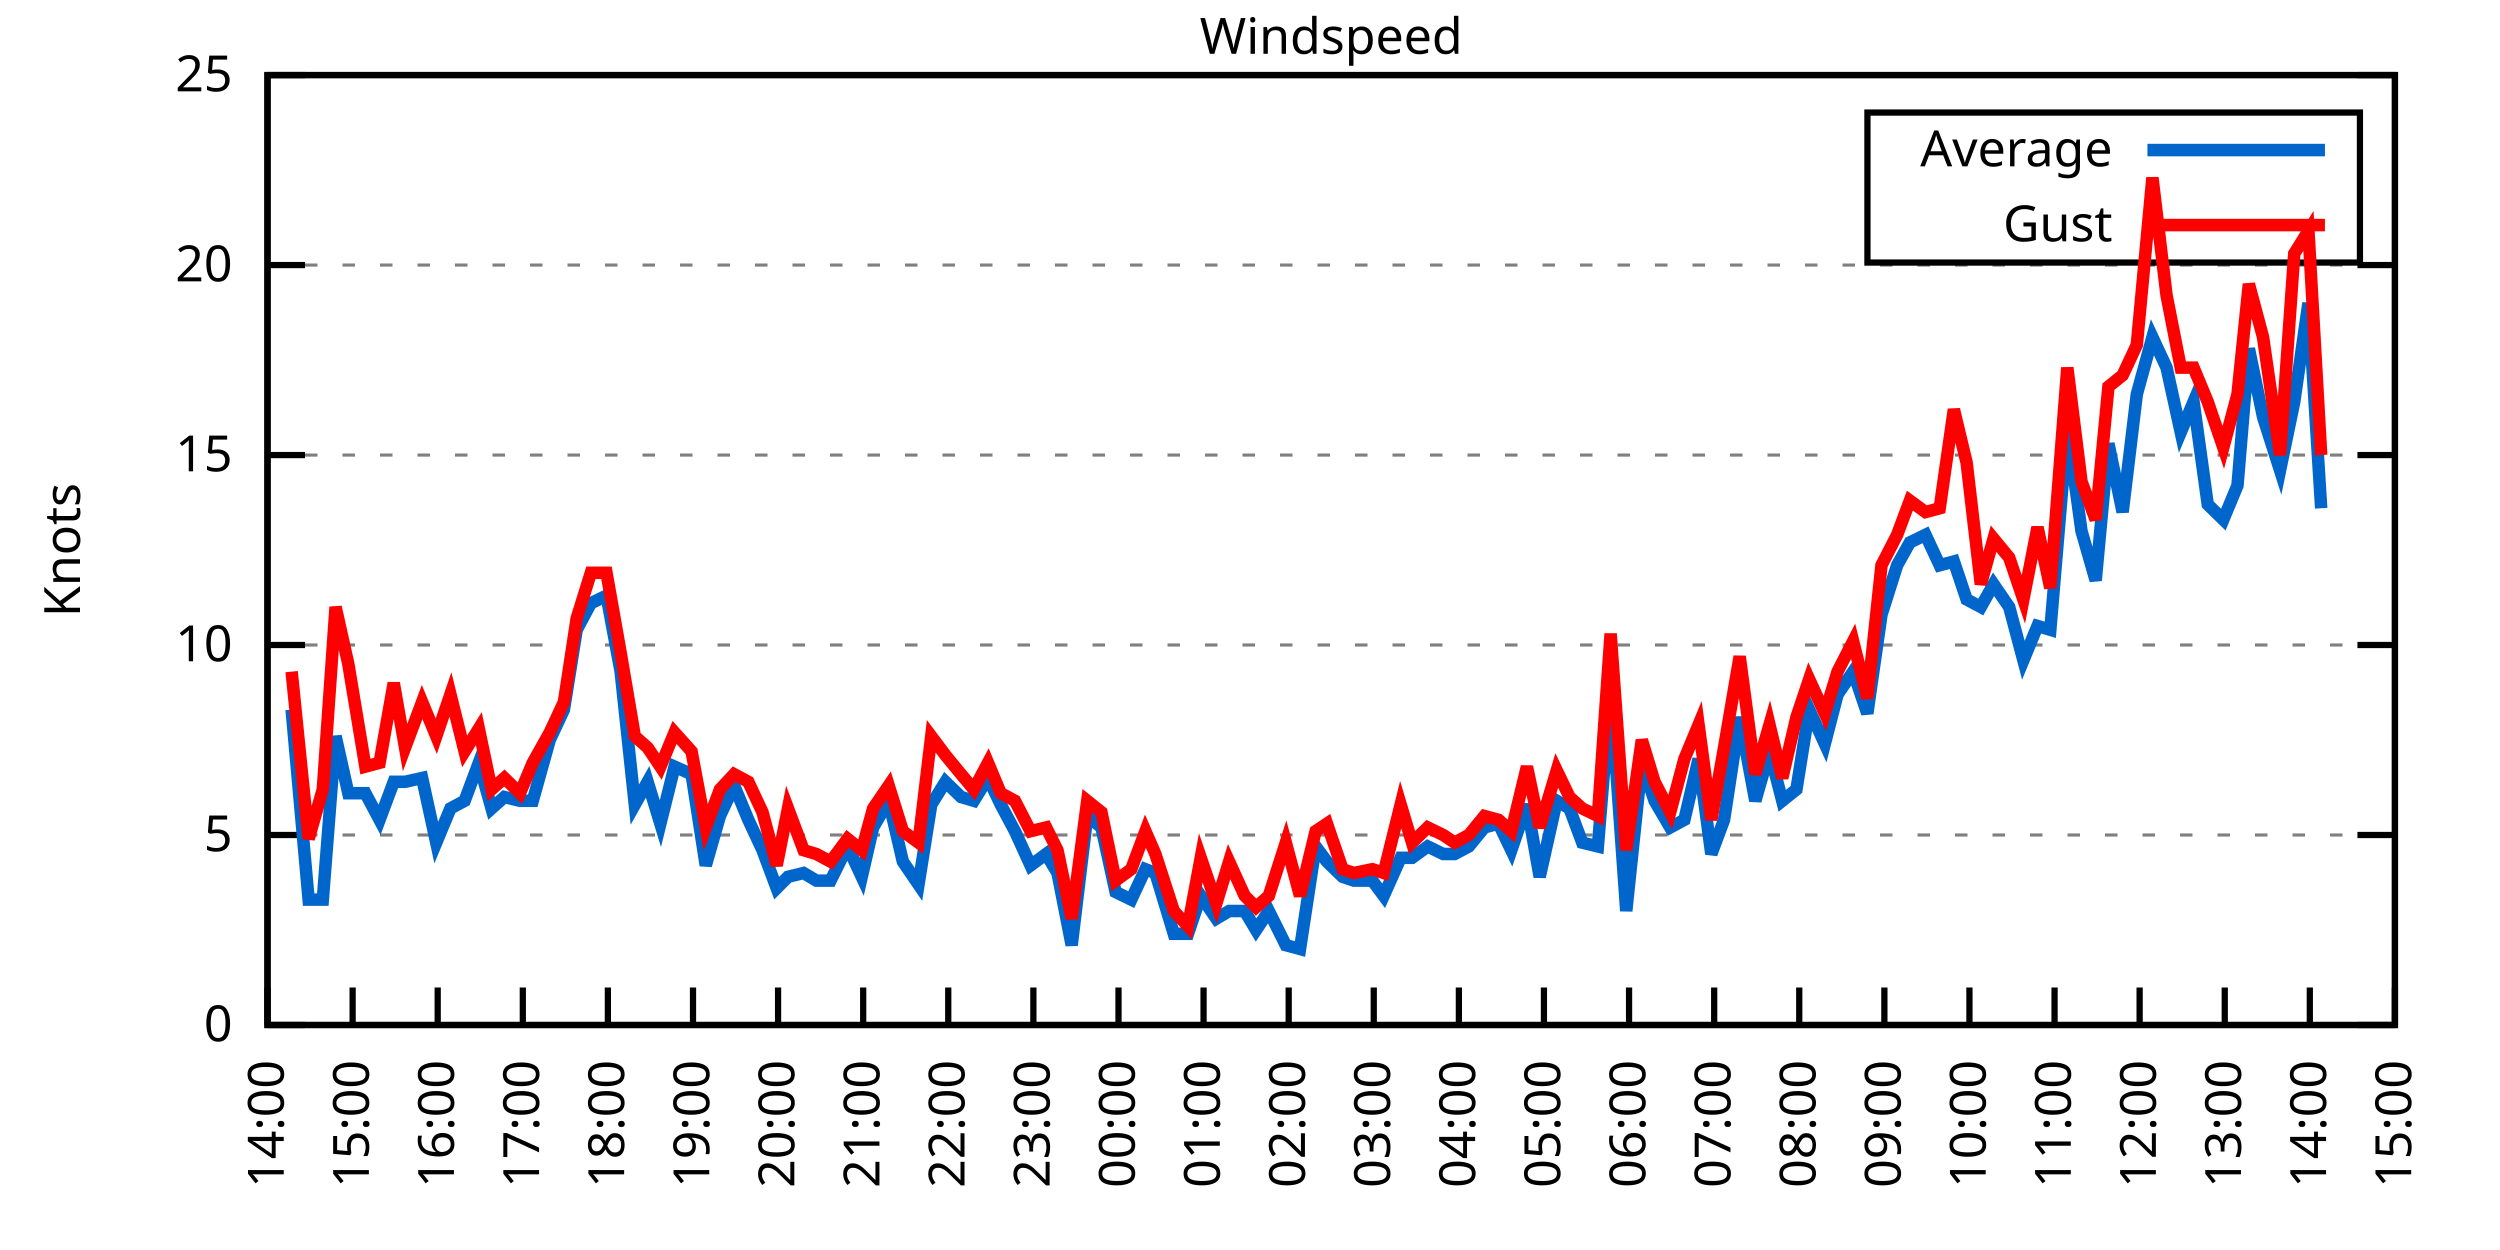
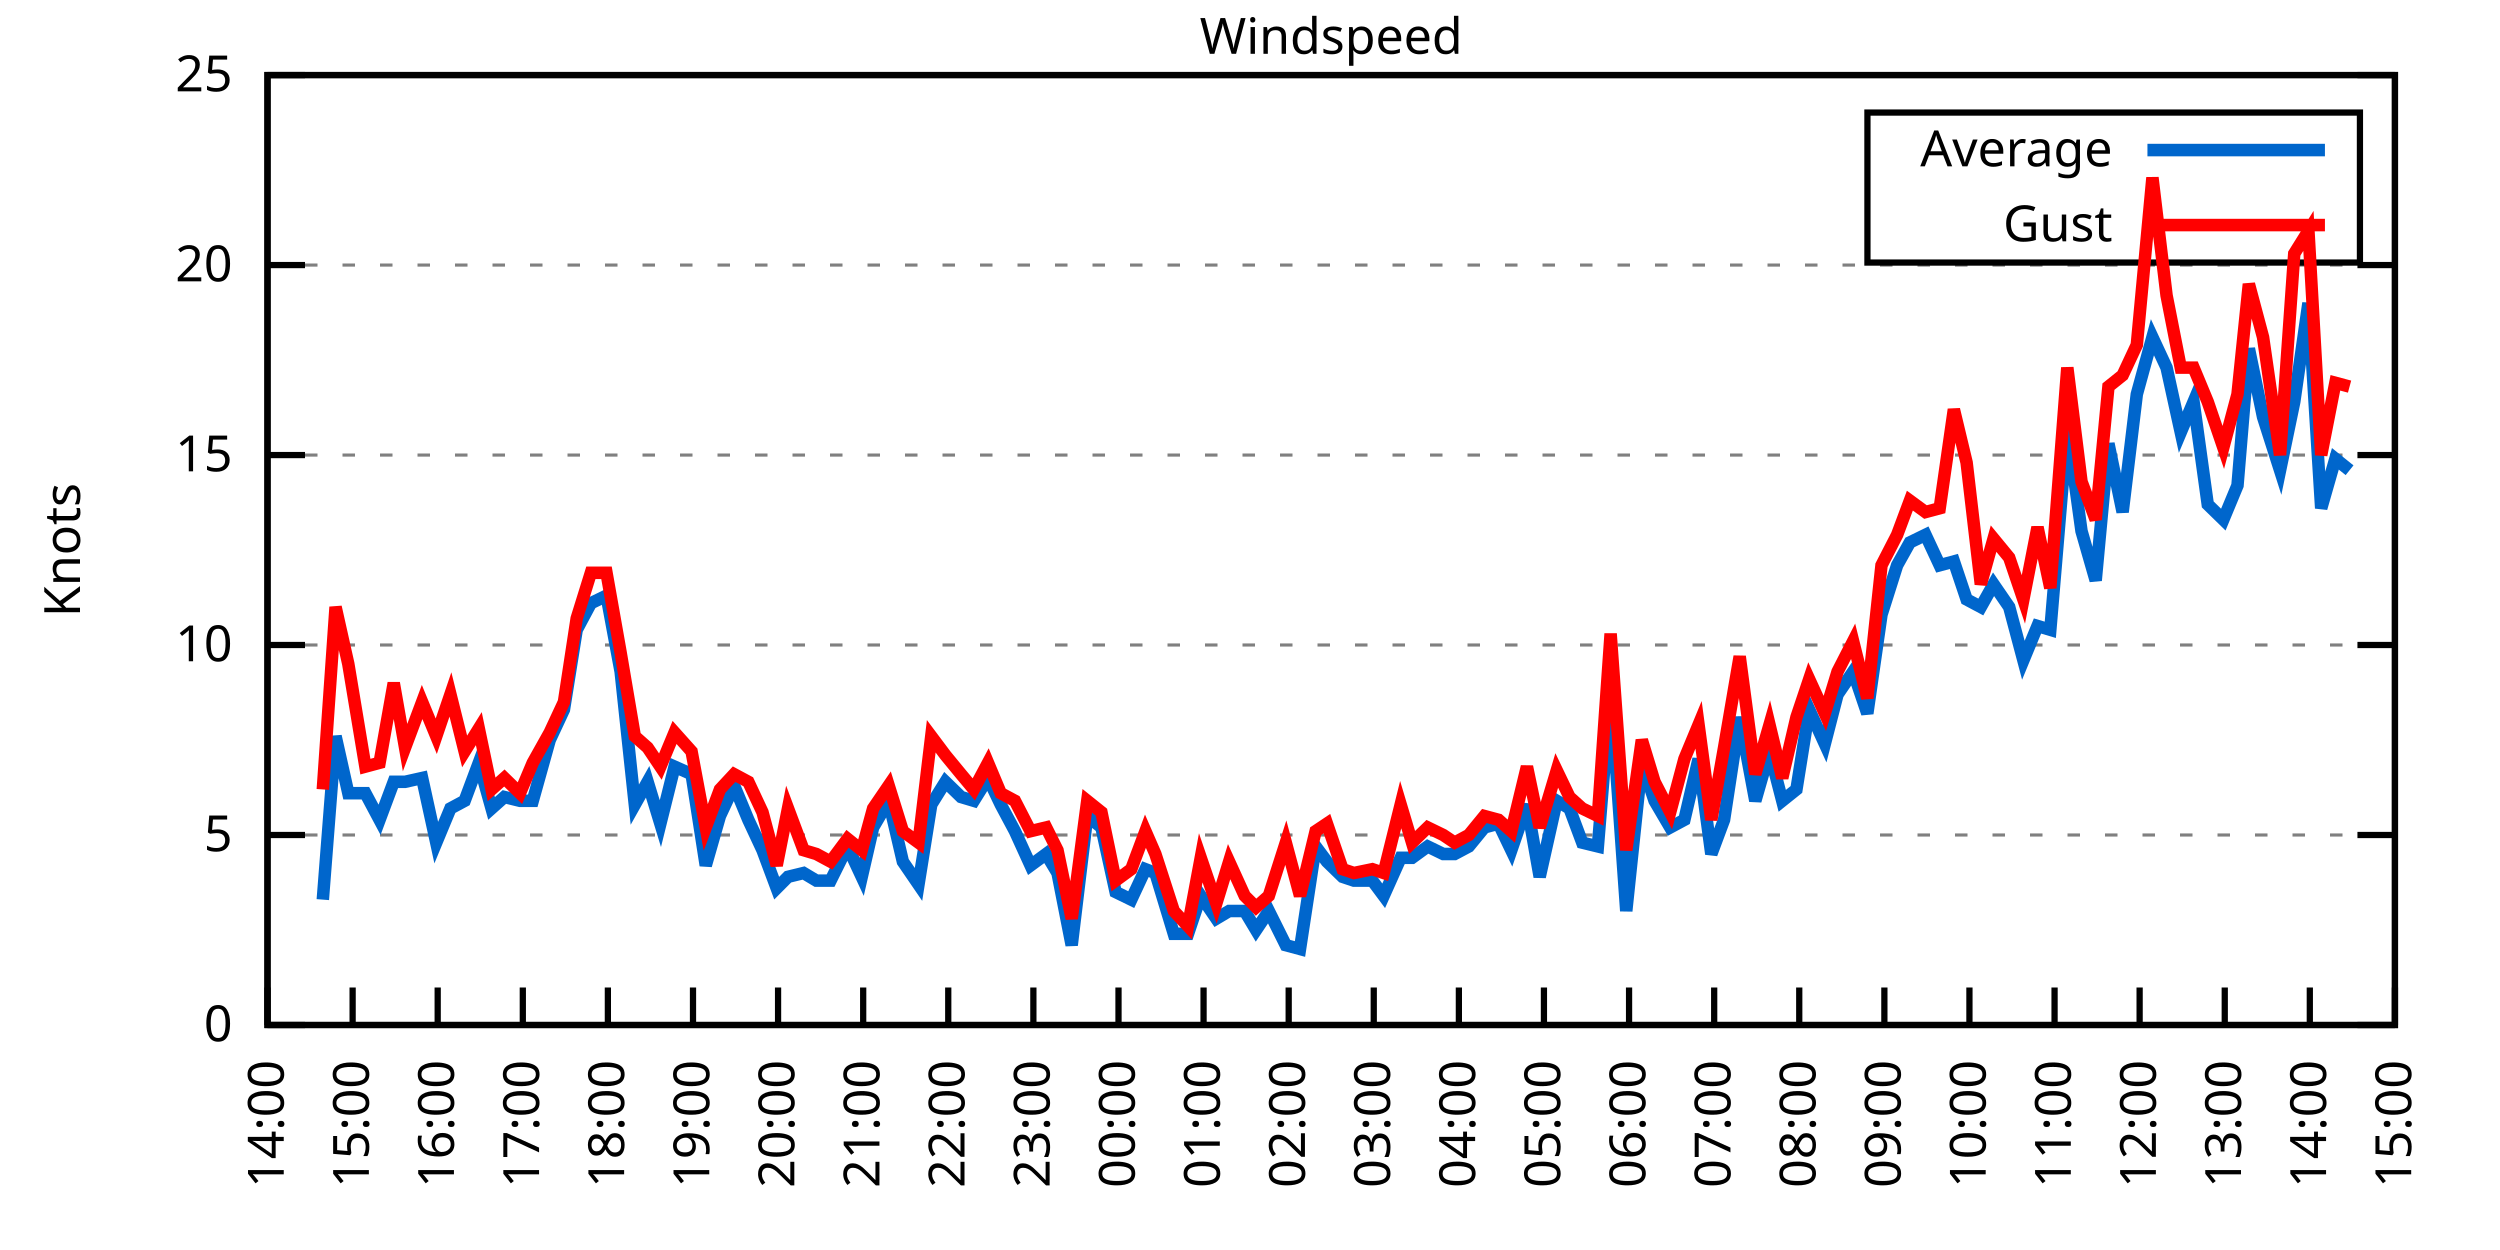
<svg xmlns="http://www.w3.org/2000/svg" xmlns:xlink="http://www.w3.org/1999/xlink" width="400" height="200" viewBox="0 0 400 200">
  <g id="gnuplot_canvas">
    <rect x="0" y="0" width="400" height="200" fill="none" />
    <defs>
      <circle id="gpDot" r="0.5" stroke-width="0.5" stroke="currentColor" />
      <path id="gpPt0" stroke-width="0.333" stroke="currentColor" d="M-1,0 h2 M0,-1 v2" />
      <path id="gpPt1" stroke-width="0.333" stroke="currentColor" d="M-1,-1 L1,1 M1,-1 L-1,1" />
      <path id="gpPt2" stroke-width="0.333" stroke="currentColor" d="M-1,0 L1,0 M0,-1 L0,1 M-1,-1 L1,1 M-1,1 L1,-1" />
      <rect id="gpPt3" stroke-width="0.333" stroke="currentColor" x="-1" y="-1" width="2" height="2" />
      <rect id="gpPt4" stroke-width="0.333" stroke="currentColor" fill="currentColor" x="-1" y="-1" width="2" height="2" />
      <circle id="gpPt5" stroke-width="0.333" stroke="currentColor" cx="0" cy="0" r="1" />
      <use xlink:href="#gpPt5" id="gpPt6" fill="currentColor" stroke="none" />
      <path id="gpPt7" stroke-width="0.333" stroke="currentColor" d="M0,-1.33 L-1.33,0.67 L1.33,0.67 z" />
      <use xlink:href="#gpPt7" id="gpPt8" fill="currentColor" stroke="none" />
      <use xlink:href="#gpPt7" id="gpPt9" stroke="currentColor" transform="rotate(180)" />
      <use xlink:href="#gpPt9" id="gpPt10" fill="currentColor" stroke="none" />
      <use xlink:href="#gpPt3" id="gpPt11" stroke="currentColor" transform="rotate(45)" />
      <use xlink:href="#gpPt11" id="gpPt12" fill="currentColor" stroke="none" />
      <path id="gpPt13" stroke-width="0.333" stroke="currentColor" d="M0,1.330 L1.265,0.411 L0.782,-1.067 L-0.782,-1.076 L-1.265,0.411 z" />
      <use xlink:href="#gpPt13" id="gpPt14" fill="currentColor" stroke="none" />
      <filter id="textbox" filterUnits="objectBoundingBox" x="0" y="0" height="1" width="1">
        <feFlood flood-color="white" flood-opacity="1" result="bgnd" />
        <feComposite in="SourceGraphic" in2="bgnd" operator="atop" />
      </filter>
      <filter id="greybox" filterUnits="objectBoundingBox" x="0" y="0" height="1" width="1">
        <feFlood flood-color="lightgrey" flood-opacity="1" result="grey" />
        <feComposite in="SourceGraphic" in2="grey" operator="atop" />
      </filter>
    </defs>
    <g fill="none" color="white" stroke="currentColor" stroke-width="1.00" stroke-linecap="butt" stroke-linejoin="miter">
</g>
    <g fill="none" color="black" stroke="currentColor" stroke-width="1.00" stroke-linecap="butt" stroke-linejoin="miter">
      <g stroke="none" shape-rendering="crispEdges">
        <polygon fill="rgb(255, 255, 255)" points="42.80,164.00 383.18,164.00 383.18,12.02 42.80,12.02 " />
      </g>
    </g>
    <g fill="none" color="black" stroke="currentColor" stroke-width="1.00" stroke-linecap="butt" stroke-linejoin="miter">
</g>
    <g fill="none" color="black" stroke="black" stroke-width="0.50" stroke-linecap="butt" stroke-linejoin="miter">
</g>
    <g fill="none" color="gray" stroke="currentColor" stroke-width="0.50" stroke-linecap="butt" stroke-linejoin="miter">
      <path stroke="gray" stroke-dasharray="2,4" class="gridline" d="M42.80,164.00 L383.19,164.00  " />
    </g>
    <g fill="none" color="gray" stroke="gray" stroke-width="1.00" stroke-linecap="butt" stroke-linejoin="miter">
</g>
    <g fill="none" color="black" stroke="currentColor" stroke-width="1.00" stroke-linecap="butt" stroke-linejoin="miter">
      <path stroke="black" d="M42.80,164.00 L48.80,164.00 M383.19,164.00 L377.19,164.00  " />
      <g transform="translate(37.20,166.60)" stroke="none" fill="black" font-family="Sans" font-size="8.00" text-anchor="end">
        <text>
          <tspan font-family="Sans"> 0</tspan>
        </text>
      </g>
    </g>
    <g fill="none" color="black" stroke="currentColor" stroke-width="1.00" stroke-linecap="butt" stroke-linejoin="miter">
</g>
    <g fill="none" color="black" stroke="black" stroke-width="0.50" stroke-linecap="butt" stroke-linejoin="miter">
</g>
    <g fill="none" color="gray" stroke="currentColor" stroke-width="0.50" stroke-linecap="butt" stroke-linejoin="miter">
      <path stroke="gray" stroke-dasharray="2,4" class="gridline" d="M42.80,133.60 L383.19,133.60  " />
    </g>
    <g fill="none" color="gray" stroke="gray" stroke-width="1.00" stroke-linecap="butt" stroke-linejoin="miter">
</g>
    <g fill="none" color="black" stroke="currentColor" stroke-width="1.00" stroke-linecap="butt" stroke-linejoin="miter">
      <path stroke="black" d="M42.80,133.60 L48.80,133.60 M383.19,133.60 L377.19,133.60  " />
      <g transform="translate(37.20,136.20)" stroke="none" fill="black" font-family="Sans" font-size="8.00" text-anchor="end">
        <text>
          <tspan font-family="Sans"> 5</tspan>
        </text>
      </g>
    </g>
    <g fill="none" color="black" stroke="currentColor" stroke-width="1.00" stroke-linecap="butt" stroke-linejoin="miter">
</g>
    <g fill="none" color="black" stroke="black" stroke-width="0.50" stroke-linecap="butt" stroke-linejoin="miter">
</g>
    <g fill="none" color="gray" stroke="currentColor" stroke-width="0.50" stroke-linecap="butt" stroke-linejoin="miter">
      <path stroke="gray" stroke-dasharray="2,4" class="gridline" d="M42.80,103.20 L383.19,103.20  " />
    </g>
    <g fill="none" color="gray" stroke="gray" stroke-width="1.00" stroke-linecap="butt" stroke-linejoin="miter">
</g>
    <g fill="none" color="black" stroke="currentColor" stroke-width="1.00" stroke-linecap="butt" stroke-linejoin="miter">
      <path stroke="black" d="M42.80,103.20 L48.80,103.20 M383.19,103.20 L377.19,103.20  " />
      <g transform="translate(37.20,105.80)" stroke="none" fill="black" font-family="Sans" font-size="8.00" text-anchor="end">
        <text>
          <tspan font-family="Sans"> 10</tspan>
        </text>
      </g>
    </g>
    <g fill="none" color="black" stroke="currentColor" stroke-width="1.00" stroke-linecap="butt" stroke-linejoin="miter">
</g>
    <g fill="none" color="black" stroke="black" stroke-width="0.50" stroke-linecap="butt" stroke-linejoin="miter">
</g>
    <g fill="none" color="gray" stroke="currentColor" stroke-width="0.50" stroke-linecap="butt" stroke-linejoin="miter">
      <path stroke="gray" stroke-dasharray="2,4" class="gridline" d="M42.80,72.81 L383.19,72.81  " />
    </g>
    <g fill="none" color="gray" stroke="gray" stroke-width="1.00" stroke-linecap="butt" stroke-linejoin="miter">
</g>
    <g fill="none" color="black" stroke="currentColor" stroke-width="1.00" stroke-linecap="butt" stroke-linejoin="miter">
      <path stroke="black" d="M42.80,72.81 L48.80,72.81 M383.19,72.81 L377.19,72.81  " />
      <g transform="translate(37.20,75.41)" stroke="none" fill="black" font-family="Sans" font-size="8.00" text-anchor="end">
        <text>
          <tspan font-family="Sans"> 15</tspan>
        </text>
      </g>
    </g>
    <g fill="none" color="black" stroke="currentColor" stroke-width="1.00" stroke-linecap="butt" stroke-linejoin="miter">
</g>
    <g fill="none" color="black" stroke="black" stroke-width="0.50" stroke-linecap="butt" stroke-linejoin="miter">
</g>
    <g fill="none" color="gray" stroke="currentColor" stroke-width="0.50" stroke-linecap="butt" stroke-linejoin="miter">
      <path stroke="gray" stroke-dasharray="2,4" class="gridline" d="M42.80,42.41 L383.19,42.41  " />
    </g>
    <g fill="none" color="gray" stroke="gray" stroke-width="1.00" stroke-linecap="butt" stroke-linejoin="miter">
</g>
    <g fill="none" color="black" stroke="currentColor" stroke-width="1.00" stroke-linecap="butt" stroke-linejoin="miter">
      <path stroke="black" d="M42.80,42.41 L48.80,42.41 M383.19,42.41 L377.19,42.41  " />
      <g transform="translate(37.20,45.01)" stroke="none" fill="black" font-family="Sans" font-size="8.00" text-anchor="end">
        <text>
          <tspan font-family="Sans"> 20</tspan>
        </text>
      </g>
    </g>
    <g fill="none" color="black" stroke="currentColor" stroke-width="1.00" stroke-linecap="butt" stroke-linejoin="miter">
</g>
    <g fill="none" color="black" stroke="black" stroke-width="0.50" stroke-linecap="butt" stroke-linejoin="miter">
</g>
    <g fill="none" color="gray" stroke="currentColor" stroke-width="0.50" stroke-linecap="butt" stroke-linejoin="miter">
      <path stroke="gray" stroke-dasharray="2,4" class="gridline" d="M42.80,12.01 L383.19,12.01  " />
    </g>
    <g fill="none" color="gray" stroke="gray" stroke-width="1.00" stroke-linecap="butt" stroke-linejoin="miter">
</g>
    <g fill="none" color="black" stroke="currentColor" stroke-width="1.00" stroke-linecap="butt" stroke-linejoin="miter">
      <path stroke="black" d="M42.80,12.01 L48.80,12.01 M383.19,12.01 L377.19,12.01  " />
      <g transform="translate(37.20,14.61)" stroke="none" fill="black" font-family="Sans" font-size="8.00" text-anchor="end">
        <text>
          <tspan font-family="Sans"> 25</tspan>
        </text>
      </g>
    </g>
    <g fill="none" color="black" stroke="currentColor" stroke-width="1.00" stroke-linecap="butt" stroke-linejoin="miter">
      <path stroke="black" d="M42.80,164.00 L42.80,158.00  " />
      <g transform="translate(45.40,169.60) rotate(270.00)" stroke="none" fill="black" font-family="Sans" font-size="8.00" text-anchor="end">
        <text>
          <tspan font-family="Sans">14:00</tspan>
        </text>
      </g>
    </g>
    <g fill="none" color="black" stroke="currentColor" stroke-width="1.00" stroke-linecap="butt" stroke-linejoin="miter">
      <path stroke="black" d="M56.42,164.00 L56.42,158.00  " />
      <g transform="translate(59.02,169.60) rotate(270.00)" stroke="none" fill="black" font-family="Sans" font-size="8.00" text-anchor="end">
        <text>
          <tspan font-family="Sans">15:00</tspan>
        </text>
      </g>
    </g>
    <g fill="none" color="black" stroke="currentColor" stroke-width="1.00" stroke-linecap="butt" stroke-linejoin="miter">
      <path stroke="black" d="M70.03,164.00 L70.03,158.00  " />
      <g transform="translate(72.63,169.60) rotate(270.00)" stroke="none" fill="black" font-family="Sans" font-size="8.00" text-anchor="end">
        <text>
          <tspan font-family="Sans">16:00</tspan>
        </text>
      </g>
    </g>
    <g fill="none" color="black" stroke="currentColor" stroke-width="1.00" stroke-linecap="butt" stroke-linejoin="miter">
      <path stroke="black" d="M83.65,164.00 L83.65,158.00  " />
      <g transform="translate(86.25,169.60) rotate(270.00)" stroke="none" fill="black" font-family="Sans" font-size="8.00" text-anchor="end">
        <text>
          <tspan font-family="Sans">17:00</tspan>
        </text>
      </g>
    </g>
    <g fill="none" color="black" stroke="currentColor" stroke-width="1.00" stroke-linecap="butt" stroke-linejoin="miter">
      <path stroke="black" d="M97.26,164.00 L97.26,158.00  " />
      <g transform="translate(99.86,169.60) rotate(270.00)" stroke="none" fill="black" font-family="Sans" font-size="8.00" text-anchor="end">
        <text>
          <tspan font-family="Sans">18:00</tspan>
        </text>
      </g>
    </g>
    <g fill="none" color="black" stroke="currentColor" stroke-width="1.00" stroke-linecap="butt" stroke-linejoin="miter">
      <path stroke="black" d="M110.88,164.00 L110.88,158.00  " />
      <g transform="translate(113.48,169.60) rotate(270.00)" stroke="none" fill="black" font-family="Sans" font-size="8.00" text-anchor="end">
        <text>
          <tspan font-family="Sans">19:00</tspan>
        </text>
      </g>
    </g>
    <g fill="none" color="black" stroke="currentColor" stroke-width="1.00" stroke-linecap="butt" stroke-linejoin="miter">
      <path stroke="black" d="M124.49,164.00 L124.49,158.00  " />
      <g transform="translate(127.09,169.60) rotate(270.00)" stroke="none" fill="black" font-family="Sans" font-size="8.00" text-anchor="end">
        <text>
          <tspan font-family="Sans">20:00</tspan>
        </text>
      </g>
    </g>
    <g fill="none" color="black" stroke="currentColor" stroke-width="1.00" stroke-linecap="butt" stroke-linejoin="miter">
      <path stroke="black" d="M138.11,164.00 L138.11,158.00  " />
      <g transform="translate(140.71,169.60) rotate(270.00)" stroke="none" fill="black" font-family="Sans" font-size="8.00" text-anchor="end">
        <text>
          <tspan font-family="Sans">21:00</tspan>
        </text>
      </g>
    </g>
    <g fill="none" color="black" stroke="currentColor" stroke-width="1.00" stroke-linecap="butt" stroke-linejoin="miter">
      <path stroke="black" d="M151.72,164.00 L151.72,158.00  " />
      <g transform="translate(154.32,169.60) rotate(270.00)" stroke="none" fill="black" font-family="Sans" font-size="8.00" text-anchor="end">
        <text>
          <tspan font-family="Sans">22:00</tspan>
        </text>
      </g>
    </g>
    <g fill="none" color="black" stroke="currentColor" stroke-width="1.00" stroke-linecap="butt" stroke-linejoin="miter">
      <path stroke="black" d="M165.34,164.00 L165.34,158.00  " />
      <g transform="translate(167.94,169.60) rotate(270.00)" stroke="none" fill="black" font-family="Sans" font-size="8.00" text-anchor="end">
        <text>
          <tspan font-family="Sans">23:00</tspan>
        </text>
      </g>
    </g>
    <g fill="none" color="black" stroke="currentColor" stroke-width="1.00" stroke-linecap="butt" stroke-linejoin="miter">
      <path stroke="black" d="M178.96,164.00 L178.96,158.00  " />
      <g transform="translate(181.56,169.60) rotate(270.00)" stroke="none" fill="black" font-family="Sans" font-size="8.00" text-anchor="end">
        <text>
          <tspan font-family="Sans">00:00</tspan>
        </text>
      </g>
    </g>
    <g fill="none" color="black" stroke="currentColor" stroke-width="1.00" stroke-linecap="butt" stroke-linejoin="miter">
      <path stroke="black" d="M192.57,164.00 L192.57,158.00  " />
      <g transform="translate(195.17,169.60) rotate(270.00)" stroke="none" fill="black" font-family="Sans" font-size="8.00" text-anchor="end">
        <text>
          <tspan font-family="Sans">01:00</tspan>
        </text>
      </g>
    </g>
    <g fill="none" color="black" stroke="currentColor" stroke-width="1.00" stroke-linecap="butt" stroke-linejoin="miter">
      <path stroke="black" d="M206.19,164.00 L206.19,158.00  " />
      <g transform="translate(208.79,169.60) rotate(270.00)" stroke="none" fill="black" font-family="Sans" font-size="8.00" text-anchor="end">
        <text>
          <tspan font-family="Sans">02:00</tspan>
        </text>
      </g>
    </g>
    <g fill="none" color="black" stroke="currentColor" stroke-width="1.00" stroke-linecap="butt" stroke-linejoin="miter">
      <path stroke="black" d="M219.80,164.00 L219.80,158.00  " />
      <g transform="translate(222.40,169.60) rotate(270.00)" stroke="none" fill="black" font-family="Sans" font-size="8.00" text-anchor="end">
        <text>
          <tspan font-family="Sans">03:00</tspan>
        </text>
      </g>
    </g>
    <g fill="none" color="black" stroke="currentColor" stroke-width="1.00" stroke-linecap="butt" stroke-linejoin="miter">
      <path stroke="black" d="M233.42,164.00 L233.42,158.00  " />
      <g transform="translate(236.02,169.60) rotate(270.00)" stroke="none" fill="black" font-family="Sans" font-size="8.00" text-anchor="end">
        <text>
          <tspan font-family="Sans">04:00</tspan>
        </text>
      </g>
    </g>
    <g fill="none" color="black" stroke="currentColor" stroke-width="1.00" stroke-linecap="butt" stroke-linejoin="miter">
      <path stroke="black" d="M247.03,164.00 L247.03,158.00  " />
      <g transform="translate(249.63,169.60) rotate(270.00)" stroke="none" fill="black" font-family="Sans" font-size="8.00" text-anchor="end">
        <text>
          <tspan font-family="Sans">05:00</tspan>
        </text>
      </g>
    </g>
    <g fill="none" color="black" stroke="currentColor" stroke-width="1.00" stroke-linecap="butt" stroke-linejoin="miter">
      <path stroke="black" d="M260.65,164.00 L260.65,158.00  " />
      <g transform="translate(263.25,169.60) rotate(270.00)" stroke="none" fill="black" font-family="Sans" font-size="8.00" text-anchor="end">
        <text>
          <tspan font-family="Sans">06:00</tspan>
        </text>
      </g>
    </g>
    <g fill="none" color="black" stroke="currentColor" stroke-width="1.00" stroke-linecap="butt" stroke-linejoin="miter">
      <path stroke="black" d="M274.27,164.00 L274.27,158.00  " />
      <g transform="translate(276.87,169.60) rotate(270.00)" stroke="none" fill="black" font-family="Sans" font-size="8.00" text-anchor="end">
        <text>
          <tspan font-family="Sans">07:00</tspan>
        </text>
      </g>
    </g>
    <g fill="none" color="black" stroke="currentColor" stroke-width="1.00" stroke-linecap="butt" stroke-linejoin="miter">
      <path stroke="black" d="M287.88,164.00 L287.88,158.00  " />
      <g transform="translate(290.48,169.60) rotate(270.00)" stroke="none" fill="black" font-family="Sans" font-size="8.00" text-anchor="end">
        <text>
          <tspan font-family="Sans">08:00</tspan>
        </text>
      </g>
    </g>
    <g fill="none" color="black" stroke="currentColor" stroke-width="1.00" stroke-linecap="butt" stroke-linejoin="miter">
      <path stroke="black" d="M301.50,164.00 L301.50,158.00  " />
      <g transform="translate(304.10,169.60) rotate(270.00)" stroke="none" fill="black" font-family="Sans" font-size="8.00" text-anchor="end">
        <text>
          <tspan font-family="Sans">09:00</tspan>
        </text>
      </g>
    </g>
    <g fill="none" color="black" stroke="currentColor" stroke-width="1.00" stroke-linecap="butt" stroke-linejoin="miter">
      <path stroke="black" d="M315.11,164.00 L315.11,158.00  " />
      <g transform="translate(317.71,169.60) rotate(270.00)" stroke="none" fill="black" font-family="Sans" font-size="8.00" text-anchor="end">
        <text>
          <tspan font-family="Sans">10:00</tspan>
        </text>
      </g>
    </g>
    <g fill="none" color="black" stroke="currentColor" stroke-width="1.00" stroke-linecap="butt" stroke-linejoin="miter">
      <path stroke="black" d="M328.73,164.00 L328.73,158.00  " />
      <g transform="translate(331.33,169.60) rotate(270.00)" stroke="none" fill="black" font-family="Sans" font-size="8.00" text-anchor="end">
        <text>
          <tspan font-family="Sans">11:00</tspan>
        </text>
      </g>
    </g>
    <g fill="none" color="black" stroke="currentColor" stroke-width="1.00" stroke-linecap="butt" stroke-linejoin="miter">
      <path stroke="black" d="M342.34,164.00 L342.34,158.00  " />
      <g transform="translate(344.94,169.60) rotate(270.00)" stroke="none" fill="black" font-family="Sans" font-size="8.00" text-anchor="end">
        <text>
          <tspan font-family="Sans">12:00</tspan>
        </text>
      </g>
    </g>
    <g fill="none" color="black" stroke="currentColor" stroke-width="1.00" stroke-linecap="butt" stroke-linejoin="miter">
      <path stroke="black" d="M355.96,164.00 L355.96,158.00  " />
      <g transform="translate(358.56,169.60) rotate(270.00)" stroke="none" fill="black" font-family="Sans" font-size="8.00" text-anchor="end">
        <text>
          <tspan font-family="Sans">13:00</tspan>
        </text>
      </g>
    </g>
    <g fill="none" color="black" stroke="currentColor" stroke-width="1.00" stroke-linecap="butt" stroke-linejoin="miter">
      <path stroke="black" d="M369.57,164.00 L369.57,158.00  " />
      <g transform="translate(372.17,169.60) rotate(270.00)" stroke="none" fill="black" font-family="Sans" font-size="8.00" text-anchor="end">
        <text>
          <tspan font-family="Sans">14:00</tspan>
        </text>
      </g>
    </g>
    <g fill="none" color="black" stroke="currentColor" stroke-width="1.00" stroke-linecap="butt" stroke-linejoin="miter">
      <path stroke="black" d="M383.19,164.00 L383.19,158.00  " />
      <g transform="translate(385.79,169.60) rotate(270.00)" stroke="none" fill="black" font-family="Sans" font-size="8.00" text-anchor="end">
        <text>
          <tspan font-family="Sans">15:00</tspan>
        </text>
      </g>
    </g>
    <g fill="none" color="black" stroke="currentColor" stroke-width="1.00" stroke-linecap="butt" stroke-linejoin="miter">
</g>
    <g fill="none" color="black" stroke="currentColor" stroke-width="1.00" stroke-linecap="butt" stroke-linejoin="miter">
      <path stroke="black" d="M42.80,12.01 L42.80,164.00 L383.19,164.00 L383.19,12.01 L42.80,12.01 Z  " />
    </g>
    <g fill="none" color="black" stroke="currentColor" stroke-width="1.00" stroke-linecap="butt" stroke-linejoin="miter">
</g>
    <g fill="none" color="black" stroke="currentColor" stroke-width="1.00" stroke-linecap="butt" stroke-linejoin="miter">
      <path stroke="black" d="M298.79,42.01 L298.79,18.01 L377.59,18.01 L377.59,42.01 L298.79,42.01 Z  " />
    </g>
    <g id="Windspeed_plot_1">
      <g fill="none" color="white" stroke="black" stroke-width="2.00" stroke-linecap="butt" stroke-linejoin="miter">
</g>
      <g fill="none" color="black" stroke="currentColor" stroke-width="2.00" stroke-linecap="butt" stroke-linejoin="miter">
        <g transform="translate(337.99,26.61)" stroke="none" fill="black" font-family="Sans" font-size="8.00" text-anchor="end">
          <text>
            <tspan font-family="Sans">Average</tspan>
          </text>
        </g>
      </g>
      <g fill="none" color="black" stroke="currentColor" stroke-width="2.00" stroke-linecap="butt" stroke-linejoin="miter">
-         <path stroke="rgb(  0, 102, 204)" d="M343.59,24.01 L371.99,24.01 M46.66,113.54 L49.38,143.94 L51.65,143.94 L53.69,117.80 L55.73,126.91 L58.46,126.91   L60.73,131.17 L63.00,125.09 L64.81,125.09 L67.54,124.48 L69.80,134.82 L72.07,129.35 L74.34,128.13 L76.61,122.05   L78.65,129.35 L80.70,127.52 L83.19,128.13 L85.24,128.13 L87.96,118.40 L90.23,113.54 L92.27,100.77 L94.54,96.52   L97.04,95.30 L99.30,107.46 L101.57,128.74 L103.62,125.09 L105.66,131.78 L107.93,122.66 L110.65,123.87 L112.92,138.47   L115.19,130.56 L117.46,125.70 L119.73,131.17 L122.00,136.03 L124.27,142.11 L126.08,140.29 L128.58,139.68 L130.62,140.90   L132.89,140.90 L135.61,135.43 L137.88,140.29 L139.70,132.39 L142.19,128.13 L144.46,137.86 L146.96,141.51 L149.00,128.74   L151.27,125.09 L153.77,127.52 L155.81,128.13 L158.08,124.48 L160.12,128.74 L162.39,132.99 L164.89,138.47 L167.38,136.64   L169.20,139.68 L171.47,151.23 L173.96,130.56 L176.23,132.39 L178.50,142.72 L181.00,143.94 L183.27,139.07 L184.86,139.68   L187.81,149.41 L190.08,149.41 L192.12,143.33 L194.61,146.98 L196.66,145.76 L199.15,145.76 L200.97,148.80 L203.01,145.76   L205.73,151.23 L208.00,151.84 L210.50,135.43 L212.31,137.86 L214.81,140.29 L216.63,140.90 L219.58,140.90 L221.39,143.33   L224.11,137.25 L225.93,137.25 L228.43,135.43 L230.92,136.64 L232.74,136.64 L235.01,135.43 L237.50,132.39 L239.77,131.78   L241.81,136.03 L244.31,128.74 L246.35,140.29 L249.08,128.13 L251.12,129.35 L253.16,134.82 L255.66,135.43 L257.70,110.50   L260.20,145.76 L262.69,122.05 L264.73,128.13 L267.23,132.39 L269.50,131.17 L271.77,121.44 L273.81,136.64 L275.85,131.17   L278.35,114.76 L280.85,128.13 L283.12,120.23 L285.16,128.13 L287.43,126.31 L289.47,113.54 L291.97,119.01 L294.01,111.11   L296.50,107.46 L298.77,114.15 L301.04,98.34 L303.54,90.44 L305.58,86.79 L308.08,85.57 L310.35,90.44 L312.62,89.83   L314.66,95.91 L316.93,97.12 L318.97,93.48 L321.47,97.12 L323.74,105.64 L326.00,100.16 L328.05,100.77 L330.77,68.55   L333.04,84.97 L335.31,92.87 L337.35,70.98 L339.62,81.93 L341.89,63.08 L344.39,53.96 L346.65,58.82 L348.92,69.16   L350.97,64.29 L353.24,80.71 L355.73,83.14 L358.00,77.67 L359.82,55.78 L362.09,66.73 L364.81,75.24 L367.08,64.29   L369.35,48.49 L371.39,81.32  " />
+         <path stroke="rgb(  0, 102, 204)" d="M343.59,24.01 L371.99,24.01 M51.65,143.94 L53.69,117.80 L55.73,126.91 L58.46,126.91 L60.73,131.17 L63.00,125.09   L64.81,125.09 L67.54,124.48 L69.80,134.82 L72.07,129.35 L74.34,128.13 L76.61,122.05 L78.65,129.35 L80.70,127.52   L83.19,128.13 L85.24,128.13 L87.96,118.40 L90.23,113.54 L92.27,100.77 L94.54,96.52 L97.04,95.30 L99.30,107.46   L101.57,128.74 L103.62,125.09 L105.66,131.78 L107.93,122.66 L110.65,123.87 L112.92,138.47 L115.19,130.56 L117.46,125.70   L119.73,131.17 L122.00,136.03 L124.27,142.11 L126.08,140.29 L128.58,139.68 L130.62,140.90 L132.89,140.90 L135.61,135.43   L137.88,140.29 L139.70,132.39 L142.19,128.13 L144.46,137.86 L146.96,141.51 L149.00,128.74 L151.27,125.09 L153.77,127.52   L155.81,128.13 L158.08,124.48 L160.12,128.74 L162.39,132.99 L164.89,138.47 L167.38,136.64 L169.20,139.68 L171.47,151.23   L173.96,130.56 L176.23,132.39 L178.50,142.72 L181.00,143.94 L183.27,139.07 L184.86,139.68 L187.81,149.41 L190.08,149.41   L192.12,143.33 L194.61,146.98 L196.66,145.76 L199.15,145.76 L200.97,148.80 L203.01,145.76 L205.73,151.23 L208.00,151.84   L210.50,135.43 L212.31,137.86 L214.81,140.29 L216.63,140.90 L219.58,140.90 L221.39,143.33 L224.11,137.25 L225.93,137.25   L228.43,135.43 L230.92,136.64 L232.74,136.64 L235.01,135.43 L237.50,132.39 L239.77,131.78 L241.81,136.03 L244.31,128.74   L246.35,140.29 L249.08,128.13 L251.12,129.35 L253.16,134.82 L255.66,135.43 L257.70,110.50 L260.20,145.76 L262.69,122.05   L264.73,128.13 L267.23,132.39 L269.50,131.17 L271.77,121.44 L273.81,136.64 L275.85,131.17 L278.35,114.76 L280.85,128.13   L283.12,120.23 L285.16,128.13 L287.43,126.31 L289.47,113.54 L291.97,119.01 L294.01,111.11 L296.50,107.46 L298.77,114.15   L301.04,98.34 L303.54,90.44 L305.58,86.79 L308.08,85.57 L310.35,90.44 L312.62,89.83 L314.66,95.91 L316.93,97.12   L318.97,93.48 L321.47,97.12 L323.74,105.64 L326.00,100.16 L328.05,100.77 L330.77,68.55 L333.04,84.97 L335.31,92.87   L337.35,70.98 L339.62,81.93 L341.89,63.08 L344.39,53.96 L346.65,58.82 L348.92,69.16 L350.97,64.29 L353.24,80.71   L355.73,83.14 L358.00,77.67 L359.82,55.78 L362.09,66.73 L364.81,75.24 L367.08,64.29 L369.35,48.49 L371.39,81.32   L373.66,73.41 L375.93,75.24  " />
      </g>
    </g>
    <g id="Windspeed_plot_2">
      <g fill="none" color="black" stroke="currentColor" stroke-width="2.00" stroke-linecap="butt" stroke-linejoin="miter">
        <g transform="translate(337.99,38.61)" stroke="none" fill="black" font-family="Sans" font-size="8.00" text-anchor="end">
          <text>
            <tspan font-family="Sans">Gust</tspan>
          </text>
        </g>
      </g>
      <g fill="none" color="black" stroke="currentColor" stroke-width="2.00" stroke-linecap="butt" stroke-linejoin="miter">
-         <path stroke="rgb(255,   0,   0)" d="M343.59,36.01 L371.99,36.01 M46.66,107.46 L49.38,134.21 L51.65,126.31 L53.69,97.12 L55.73,106.24 L58.46,122.66   L60.73,122.05 L63.00,109.28 L64.81,119.62 L67.54,112.32 L69.80,117.80 L72.07,111.11 L74.34,120.23 L76.61,116.58   L78.65,126.31 L80.70,124.48 L83.19,126.91 L85.24,122.05 L87.96,117.19 L90.23,112.32 L92.27,98.95 L94.54,91.65   L97.04,91.65 L99.30,104.42 L101.57,117.80 L103.62,119.62 L105.66,122.66 L107.93,117.19 L110.65,120.23 L112.92,132.39   L115.19,126.31 L117.46,123.87 L119.73,125.09 L122.00,129.95 L124.27,138.47 L126.08,129.35 L128.58,136.03 L130.62,136.64   L132.89,137.86 L135.61,134.21 L137.88,136.03 L139.70,129.35 L142.19,125.70 L144.46,132.99 L146.96,134.82 L149.00,117.80   L151.27,120.83 L153.77,123.87 L155.81,126.31 L158.08,122.05 L160.12,126.91 L162.39,128.13 L164.89,132.99 L167.38,132.39   L169.20,136.03 L171.47,146.98 L173.96,128.13 L176.23,129.95 L178.50,140.90 L181.00,139.07 L183.27,132.99 L184.86,136.64   L187.81,145.76 L190.08,148.19 L192.12,137.25 L194.61,144.55 L196.66,137.86 L199.15,143.33 L200.97,145.15 L203.01,143.33   L205.73,134.82 L208.00,143.33 L210.50,132.99 L212.31,131.78 L214.81,139.07 L216.63,139.68 L219.58,139.07 L221.39,139.68   L224.11,128.74 L225.93,134.82 L228.43,132.39 L230.92,133.60 L232.74,134.82 L235.01,133.60 L237.50,130.56 L239.77,131.17   L241.81,132.99 L244.31,122.66 L246.35,132.39 L249.08,123.27 L251.12,127.52 L253.16,129.35 L255.66,130.56 L257.70,101.38   L260.20,136.03 L262.69,118.40 L264.73,125.09 L267.23,129.95 L269.50,121.44 L271.77,115.97 L273.81,131.17 L275.85,119.62   L278.35,105.03 L280.85,123.87 L283.12,115.97 L285.16,124.48 L287.43,114.76 L289.47,108.68 L291.97,114.15 L294.01,107.46   L296.50,102.60 L298.77,111.72 L301.04,90.44 L303.54,85.57 L305.58,80.10 L308.08,81.93 L310.35,81.32 L312.62,65.51   L314.66,74.02 L316.93,93.48 L318.97,86.18 L321.47,89.22 L323.74,95.91 L326.00,84.36 L328.05,94.08 L330.77,58.82   L333.04,77.06 L335.31,83.14 L337.35,61.86 L339.62,60.04 L341.89,55.18 L344.39,28.42 L346.65,47.27 L348.92,58.82   L350.97,58.82 L353.24,64.29 L355.73,71.59 L358.00,63.08 L359.82,45.45 L362.09,53.96 L364.81,72.81 L367.08,40.58   L369.35,36.94 L371.39,72.81  " />
+         <path stroke="rgb(255,   0,   0)" d="M343.59,36.01 L371.99,36.01 M51.65,126.31 L53.69,97.12 L55.73,106.24 L58.46,122.66 L60.73,122.05 L63.00,109.28   L64.81,119.62 L67.54,112.32 L69.80,117.80 L72.07,111.11 L74.34,120.23 L76.61,116.58 L78.65,126.31 L80.70,124.48   L83.19,126.91 L85.24,122.05 L87.96,117.19 L90.23,112.32 L92.27,98.95 L94.54,91.65 L97.04,91.65 L99.30,104.42   L101.57,117.80 L103.62,119.62 L105.66,122.66 L107.93,117.19 L110.65,120.23 L112.92,132.39 L115.19,126.31 L117.46,123.87   L119.73,125.09 L122.00,129.95 L124.27,138.47 L126.08,129.35 L128.58,136.03 L130.62,136.64 L132.89,137.86 L135.61,134.21   L137.88,136.03 L139.70,129.35 L142.19,125.70 L144.46,132.99 L146.96,134.82 L149.00,117.80 L151.27,120.83 L153.77,123.87   L155.81,126.31 L158.08,122.05 L160.12,126.91 L162.39,128.13 L164.89,132.99 L167.38,132.39 L169.20,136.03 L171.47,146.98   L173.96,128.13 L176.23,129.95 L178.50,140.90 L181.00,139.07 L183.27,132.99 L184.86,136.64 L187.81,145.76 L190.08,148.19   L192.12,137.25 L194.61,144.55 L196.66,137.86 L199.15,143.33 L200.97,145.15 L203.01,143.33 L205.73,134.82 L208.00,143.33   L210.50,132.99 L212.31,131.78 L214.81,139.07 L216.63,139.68 L219.58,139.07 L221.39,139.68 L224.11,128.74 L225.93,134.82   L228.43,132.39 L230.92,133.60 L232.74,134.82 L235.01,133.60 L237.50,130.56 L239.77,131.17 L241.81,132.99 L244.31,122.66   L246.35,132.39 L249.08,123.27 L251.12,127.52 L253.16,129.35 L255.66,130.56 L257.70,101.38 L260.20,136.03 L262.69,118.40   L264.73,125.09 L267.23,129.95 L269.50,121.44 L271.77,115.97 L273.81,131.17 L275.85,119.62 L278.35,105.03 L280.85,123.87   L283.12,115.97 L285.16,124.48 L287.43,114.76 L289.47,108.68 L291.97,114.15 L294.01,107.46 L296.50,102.60 L298.77,111.72   L301.04,90.44 L303.54,85.57 L305.58,80.10 L308.08,81.93 L310.35,81.32 L312.62,65.51 L314.66,74.02 L316.93,93.48   L318.97,86.18 L321.47,89.22 L323.74,95.91 L326.00,84.36 L328.05,94.08 L330.77,58.82 L333.04,77.06 L335.31,83.14   L337.35,61.86 L339.62,60.04 L341.89,55.18 L344.39,28.42 L346.65,47.27 L348.92,58.82 L350.97,58.82 L353.24,64.29   L355.73,71.59 L358.00,63.08 L359.82,45.45 L362.09,53.96 L364.81,72.81 L367.08,40.58 L369.35,36.94 L371.39,72.81   L373.66,61.25 L375.93,61.86  " />
      </g>
    </g>
    <g fill="none" color="black" stroke="currentColor" stroke-width="2.00" stroke-linecap="butt" stroke-linejoin="miter">
</g>
    <g fill="none" color="black" stroke="black" stroke-width="1.00" stroke-linecap="butt" stroke-linejoin="miter">
</g>
    <g fill="none" color="black" stroke="currentColor" stroke-width="1.00" stroke-linecap="butt" stroke-linejoin="miter">
      <path stroke="black" d="M42.80,12.01 L42.80,164.00 L383.19,164.00 L383.19,12.01 L42.80,12.01 Z  " />
      <g transform="translate(12.80,88.01) rotate(270.00)" stroke="none" fill="black" font-family="Sans" font-size="8.00" text-anchor="middle">
        <text>
          <tspan font-family="Sans">Knots</tspan>
        </text>
      </g>
    </g>
    <g fill="none" color="black" stroke="currentColor" stroke-width="1.00" stroke-linecap="butt" stroke-linejoin="miter">
</g>
    <g fill="none" color="black" stroke="currentColor" stroke-width="1.00" stroke-linecap="butt" stroke-linejoin="miter">
      <g transform="translate(212.99,8.61)" stroke="none" fill="black" font-family="Sans" font-size="8.00" text-anchor="middle">
        <text>
          <tspan font-family="Sans">Windspeed</tspan>
        </text>
      </g>
    </g>
    <g fill="none" color="black" stroke="currentColor" stroke-width="1.00" stroke-linecap="butt" stroke-linejoin="miter">
</g>
  </g>
</svg>
